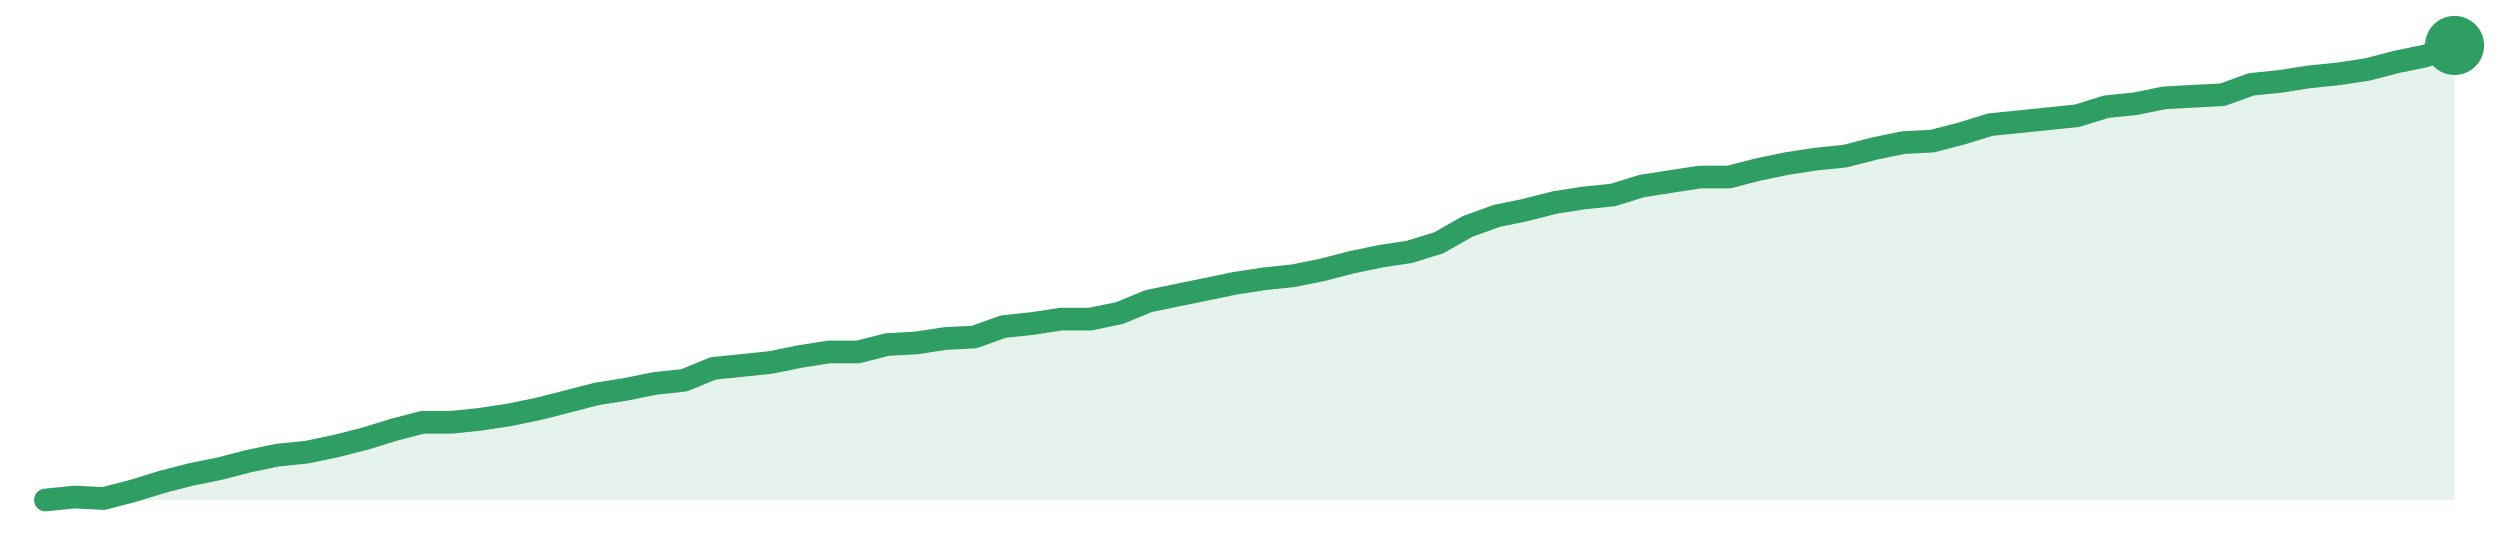
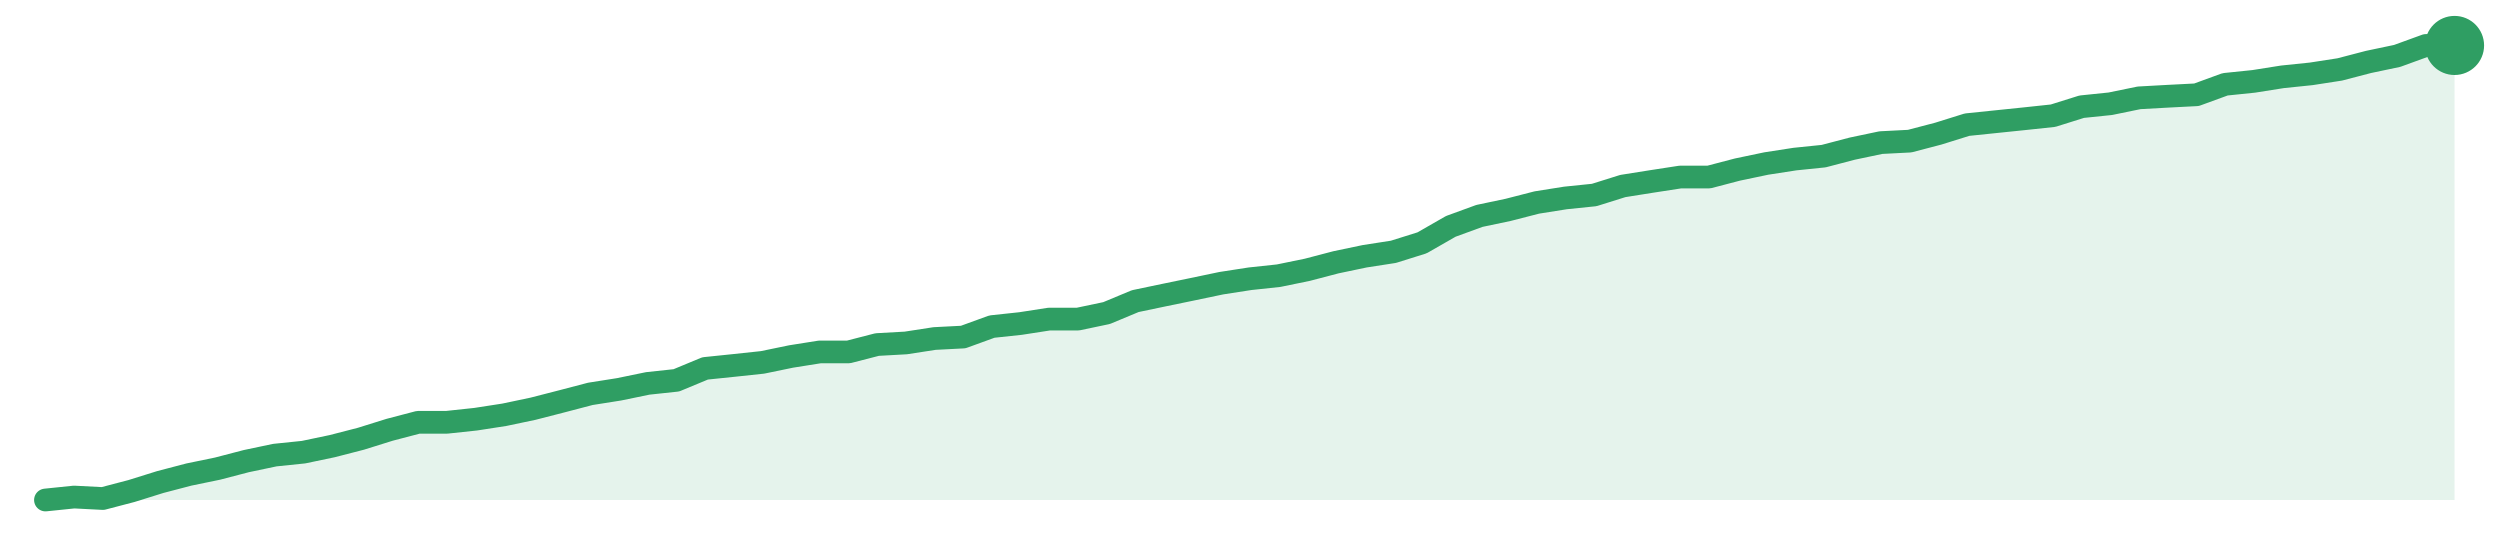
<svg xmlns="http://www.w3.org/2000/svg" width="220" height="48" viewBox="0 0 220 48" role="img" aria-label="trend">
-   <path d="M4.0,44.0 L4.0,44.0 L6.55,43.74 L9.11,43.87 L11.66,43.21 L14.22,42.42 L16.77,41.76 L19.33,41.24 L21.88,40.58 L24.43,40.05 L26.99,39.79 L29.54,39.26 L32.1,38.61 L34.65,37.82 L37.2,37.16 L39.76,37.16 L42.31,36.89 L44.87,36.5 L47.42,35.97 L49.98,35.32 L52.53,34.66 L55.08,34.26 L57.64,33.74 L60.19,33.47 L62.75,32.42 L65.3,32.16 L67.86,31.89 L70.41,31.37 L72.96,30.97 L75.52,30.97 L78.07,30.32 L80.63,30.18 L83.18,29.79 L85.73,29.66 L88.29,28.74 L90.84,28.47 L93.4,28.08 L95.95,28.08 L98.51,27.55 L101.06,26.5 L103.61,25.97 L106.17,25.45 L108.72,24.92 L111.28,24.53 L113.83,24.26 L116.39,23.74 L118.94,23.08 L121.49,22.55 L124.05,22.16 L126.6,21.37 L129.16,19.92 L131.71,19.0 L134.27,18.47 L136.82,17.82 L139.37,17.42 L141.93,17.16 L144.48,16.37 L147.04,15.97 L149.59,15.58 L152.14,15.58 L154.7,14.92 L157.25,14.39 L159.81,14.0 L162.36,13.74 L164.92,13.08 L167.47,12.55 L170.02,12.42 L172.58,11.76 L175.13,10.97 L177.69,10.71 L180.24,10.45 L182.8,10.18 L185.35,9.39 L187.9,9.13 L190.46,8.61 L193.01,8.47 L195.57,8.34 L198.12,7.42 L200.67,7.16 L203.23,6.76 L205.78,6.5 L208.34,6.11 L210.89,5.45 L213.45,4.92 L216.0,4.0 L216.0,44.0 Z" fill="#2f9e631f" />
-   <path d="M4.0,44.0 L6.55,43.74 L9.11,43.87 L11.66,43.21 L14.22,42.42 L16.77,41.76 L19.33,41.24 L21.88,40.58 L24.43,40.05 L26.99,39.79 L29.54,39.26 L32.1,38.61 L34.65,37.82 L37.2,37.16 L39.76,37.16 L42.31,36.89 L44.87,36.5 L47.42,35.97 L49.98,35.32 L52.53,34.66 L55.08,34.26 L57.64,33.74 L60.19,33.47 L62.75,32.42 L65.3,32.16 L67.86,31.89 L70.41,31.37 L72.96,30.97 L75.52,30.97 L78.07,30.32 L80.63,30.18 L83.18,29.79 L85.73,29.66 L88.29,28.74 L90.84,28.47 L93.4,28.08 L95.95,28.08 L98.51,27.55 L101.06,26.5 L103.61,25.97 L106.17,25.45 L108.72,24.92 L111.28,24.53 L113.83,24.26 L116.39,23.74 L118.94,23.08 L121.49,22.55 L124.05,22.16 L126.6,21.37 L129.16,19.92 L131.71,19.0 L134.27,18.47 L136.82,17.82 L139.37,17.42 L141.93,17.16 L144.48,16.37 L147.04,15.97 L149.59,15.58 L152.14,15.58 L154.7,14.92 L157.25,14.39 L159.81,14.0 L162.36,13.74 L164.92,13.08 L167.47,12.55 L170.02,12.42 L172.58,11.76 L175.13,10.97 L177.69,10.71 L180.24,10.45 L182.8,10.18 L185.35,9.39 L187.9,9.13 L190.46,8.61 L193.01,8.47 L195.57,8.34 L198.12,7.42 L200.67,7.16 L203.23,6.76 L205.78,6.5 L208.34,6.11 L210.89,5.45 L213.45,4.92 L216.0,4.0" fill="none" stroke="#2f9e63" stroke-width="2" stroke-linejoin="round" stroke-linecap="round" />
+   <path d="M4.0,44.0 L4.0,44.0 L6.52,43.74 L9.05,43.87 L11.57,43.21 L14.1,42.42 L16.62,41.76 L19.14,41.24 L21.67,40.58 L24.19,40.05 L26.71,39.79 L29.24,39.26 L31.76,38.61 L34.29,37.82 L36.81,37.16 L39.33,37.16 L41.86,36.89 L44.38,36.5 L46.9,35.97 L49.43,35.32 L51.95,34.66 L54.48,34.26 L57.0,33.74 L59.52,33.47 L62.05,32.42 L64.57,32.16 L67.1,31.89 L69.62,31.37 L72.14,30.97 L74.67,30.97 L77.19,30.32 L79.71,30.18 L82.24,29.79 L84.76,29.66 L87.29,28.74 L89.81,28.47 L92.33,28.08 L94.86,28.08 L97.38,27.55 L99.9,26.5 L102.43,25.97 L104.95,25.45 L107.48,24.92 L110.0,24.53 L112.52,24.26 L115.05,23.74 L117.57,23.08 L120.1,22.55 L122.62,22.16 L125.14,21.37 L127.67,19.92 L130.19,19.0 L132.71,18.47 L135.24,17.82 L137.76,17.42 L140.29,17.16 L142.81,16.37 L145.33,15.97 L147.86,15.58 L150.38,15.58 L152.9,14.92 L155.43,14.39 L157.95,14.0 L160.48,13.74 L163.0,13.08 L165.52,12.55 L168.05,12.42 L170.57,11.76 L173.1,10.97 L175.62,10.71 L178.14,10.45 L180.67,10.18 L183.19,9.39 L185.71,9.13 L188.24,8.61 L190.76,8.47 L193.29,8.34 L195.81,7.42 L198.33,7.16 L200.86,6.76 L203.38,6.5 L205.9,6.11 L208.43,5.45 L210.95,4.92 L213.48,4.0 L216.0,4.0 L216.0,44.0 Z" fill="#2f9e631f" />
+   <path d="M4.0,44.0 L6.52,43.74 L9.05,43.87 L11.57,43.21 L14.1,42.42 L16.62,41.76 L19.14,41.24 L21.67,40.58 L24.19,40.05 L26.71,39.79 L29.24,39.26 L31.76,38.61 L34.29,37.82 L36.81,37.16 L39.33,37.16 L41.86,36.89 L44.38,36.5 L46.9,35.97 L49.43,35.32 L51.95,34.66 L54.48,34.26 L57.0,33.74 L59.52,33.47 L62.05,32.42 L64.57,32.16 L67.1,31.89 L69.62,31.37 L72.14,30.97 L74.67,30.97 L77.19,30.32 L79.71,30.18 L82.24,29.79 L84.76,29.66 L87.29,28.74 L89.81,28.47 L92.33,28.08 L94.86,28.08 L97.38,27.55 L99.9,26.5 L102.43,25.97 L104.95,25.45 L107.48,24.92 L110.0,24.53 L112.52,24.26 L115.05,23.74 L117.57,23.08 L120.1,22.55 L122.62,22.16 L125.14,21.37 L127.67,19.92 L130.19,19.0 L132.71,18.47 L135.24,17.82 L137.76,17.42 L140.29,17.16 L142.81,16.37 L145.33,15.97 L147.86,15.58 L150.38,15.58 L152.9,14.92 L155.43,14.39 L157.95,14.0 L160.48,13.74 L163.0,13.08 L165.52,12.55 L168.05,12.42 L170.57,11.76 L173.1,10.97 L175.62,10.71 L178.14,10.45 L180.67,10.18 L183.19,9.39 L185.71,9.13 L188.24,8.61 L190.76,8.47 L193.29,8.34 L195.81,7.42 L198.33,7.16 L200.86,6.76 L203.38,6.5 L205.9,6.11 L208.43,5.45 L210.95,4.92 L213.48,4.0 L216.0,4.0" fill="none" stroke="#2f9e63" stroke-width="2" stroke-linejoin="round" stroke-linecap="round" />
  <circle cx="216.0" cy="4.0" r="2.6" fill="#2f9e63" />
</svg>
